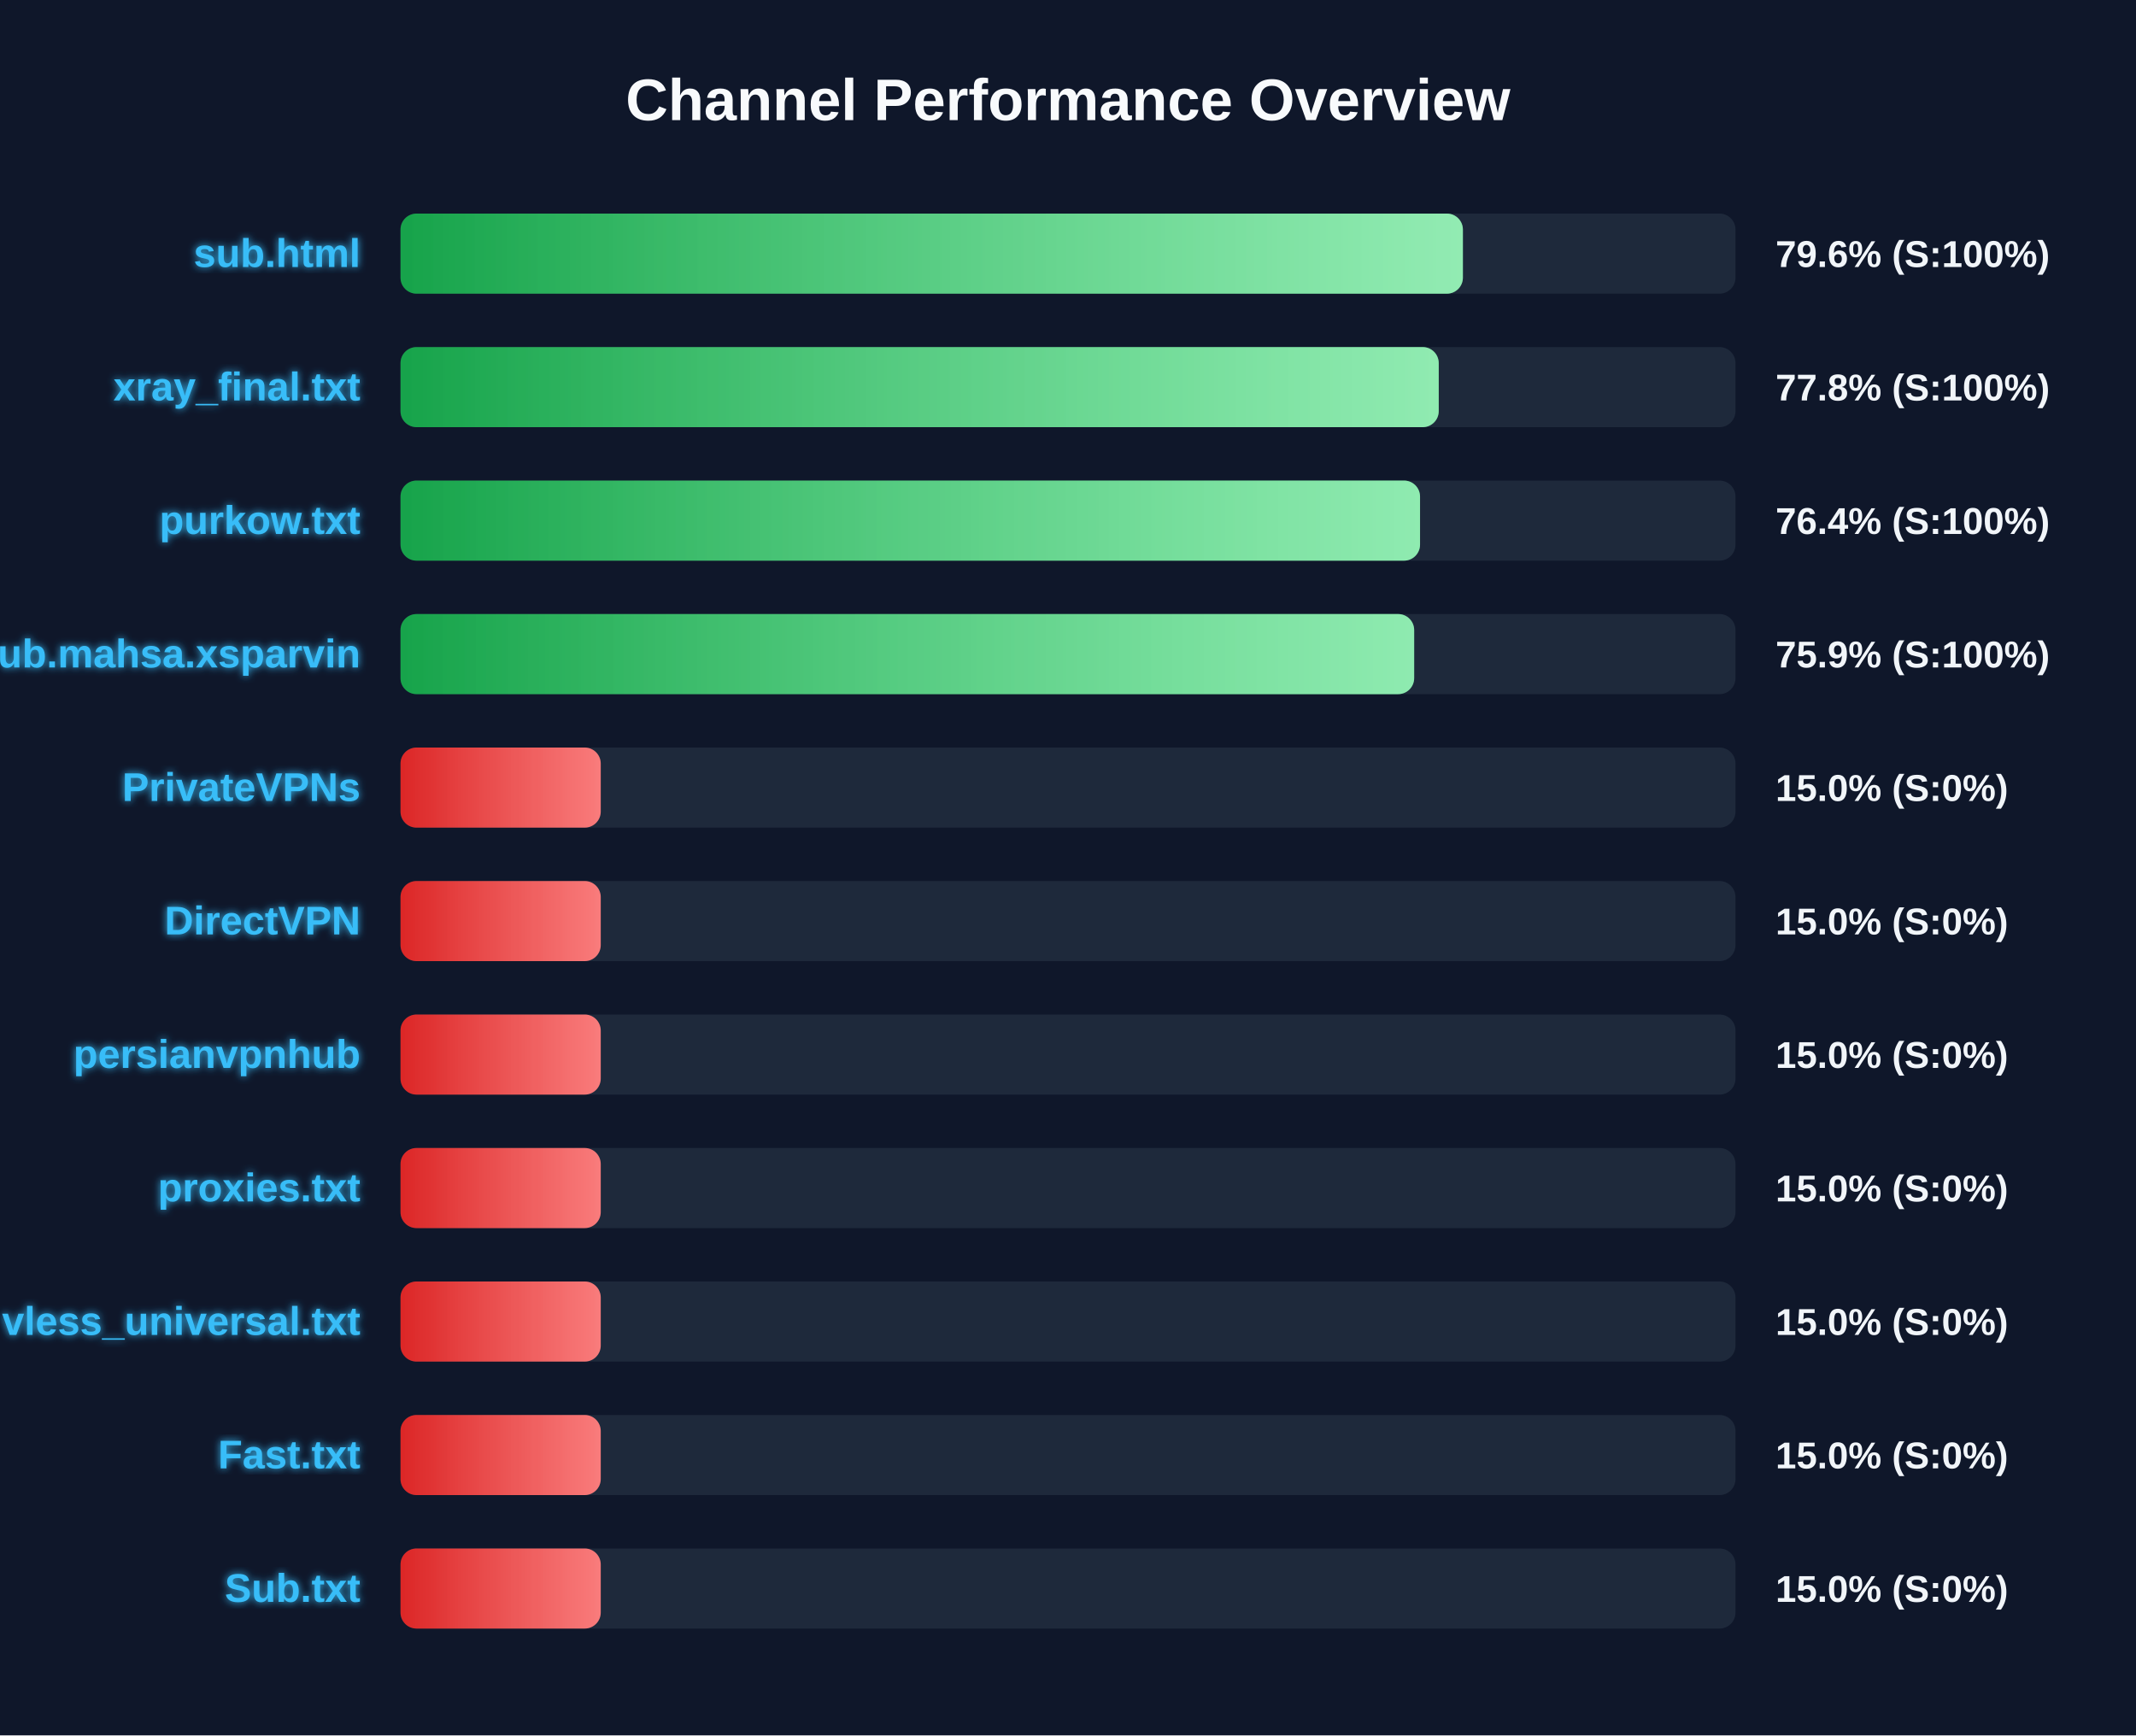
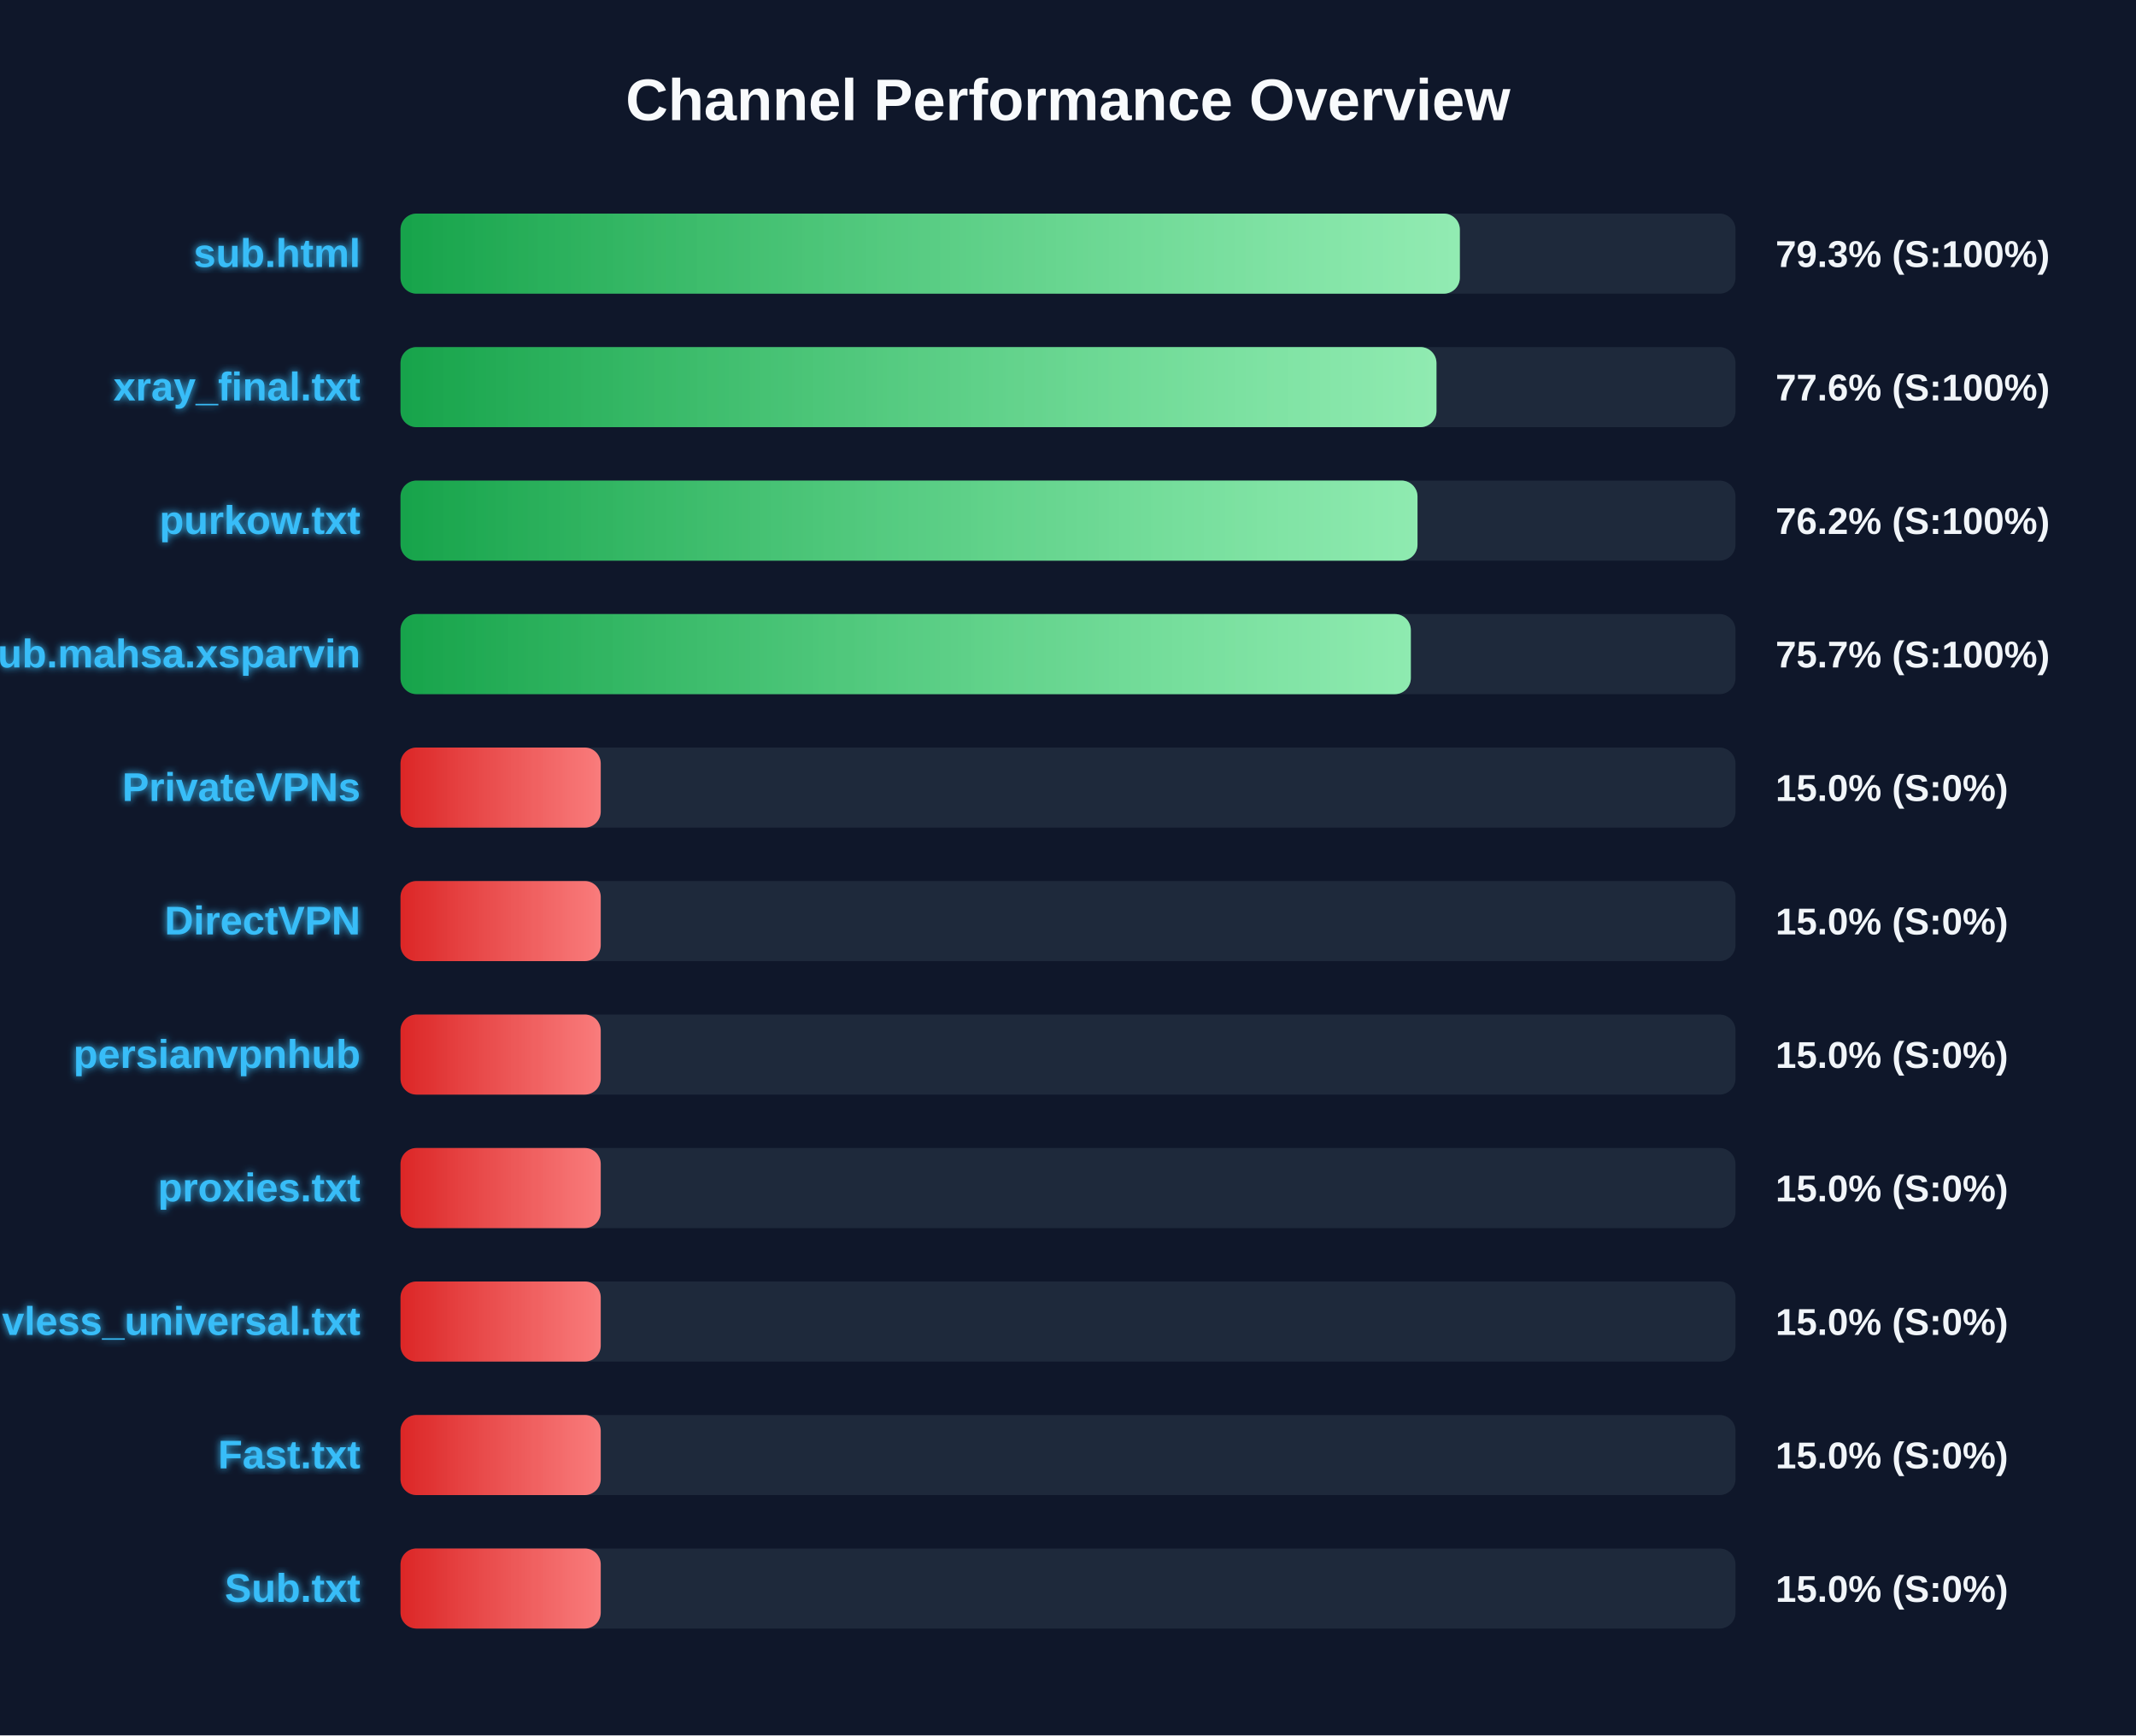
<svg xmlns="http://www.w3.org/2000/svg" width="800" height="650" version="1.1">
  <defs>
    <linearGradient id="grad-green" x1="0%" y1="0%" x2="100%" y2="0%">
      <stop offset="0%" stop-color="#16a34a" />
      <stop offset="100%" stop-color="#4ade80" />
    </linearGradient>
    <linearGradient id="grad-yellow" x1="0%" y1="0%" x2="100%" y2="0%">
      <stop offset="0%" stop-color="#ca8a04" />
      <stop offset="100%" stop-color="#fde047" />
    </linearGradient>
    <linearGradient id="grad-red" x1="0%" y1="0%" x2="100%" y2="0%">
      <stop offset="0%" stop-color="#dc2626" />
      <stop offset="100%" stop-color="#f87171" />
    </linearGradient>
    <linearGradient id="shimmer" x1="0%" y1="0%" x2="100%" y2="0%">
      <stop offset="0%" stop-color="rgba(255,255,255,0)" />
      <stop offset="50%" stop-color="rgba(255,255,255,0.4)" />
      <stop offset="100%" stop-color="rgba(255,255,255,0)" />
    </linearGradient>
    <filter id="glow" x="-20%" y="-20%" width="140%" height="140%">
      <feGaussianBlur stdDeviation="1.5" result="blur" />
      <feComposite in="SourceGraphic" in2="blur" operator="over" />
    </filter>
  </defs>
  <style>
        .bg-rect { fill: #0f172a; }
        .title { font: bold 22px 'Segoe UI', Arial, sans-serif; fill: #f8fafc; }
        .row { font: bold 15px 'Segoe UI', Arial, sans-serif; fill: #38bdf8; filter: url(#glow); }
        .score { font: bold 14px 'Segoe UI', Arial, sans-serif; fill: #f1f5f9; }
        @keyframes shimmer-anim {
            0% { transform: translateX(-100%); }
            100% { transform: translateX(200%); }
        }
        .shimmer-rect {
            animation: shimmer-anim 2.5s infinite linear;
        }
    </style>
  <rect width="100%" height="100%" class="bg-rect" />
  <text x="400" y="45" text-anchor="middle" class="title">Channel Performance Overview</text>
  <rect x="150" y="80" width="500" height="30" fill="#1e293b" rx="6" />
  <clipPath id="clip-0">
-     <rect x="150" y="80" width="397.9" height="30" rx="6" />
+     <rect x="150" y="80" width="396.75" height="30" rx="6" />
  </clipPath>
-   <rect x="150" y="80" width="397.9" height="30" fill="url(#grad-green)" rx="6" />
+   <rect x="150" y="80" width="396.75" height="30" fill="url(#grad-green)" rx="6" />
  <g clip-path="url(#clip-0)">
    <rect x="150" y="80" width="100%" height="30" fill="url(#shimmer)" class="shimmer-rect" />
  </g>
  <text x="135" y="100" text-anchor="end" class="row">sub.html</text>
-   <text x="665" y="100" text-anchor="start" class="score">79.6% (S:100%)</text>
+   <text x="665" y="100" text-anchor="start" class="score">79.3% (S:100%)</text>
  <rect x="150" y="130" width="500" height="30" fill="#1e293b" rx="6" />
  <clipPath id="clip-1">
-     <rect x="150" y="130" width="388.85" height="30" rx="6" />
+     <rect x="150" y="130" width="388.0" height="30" rx="6" />
  </clipPath>
-   <rect x="150" y="130" width="388.85" height="30" fill="url(#grad-green)" rx="6" />
+   <rect x="150" y="130" width="388.0" height="30" fill="url(#grad-green)" rx="6" />
  <g clip-path="url(#clip-1)">
    <rect x="150" y="130" width="100%" height="30" fill="url(#shimmer)" class="shimmer-rect" />
  </g>
  <text x="135" y="150" text-anchor="end" class="row">xray_final.txt</text>
-   <text x="665" y="150" text-anchor="start" class="score">77.8% (S:100%)</text>
+   <text x="665" y="150" text-anchor="start" class="score">77.6% (S:100%)</text>
  <rect x="150" y="180" width="500" height="30" fill="#1e293b" rx="6" />
  <clipPath id="clip-2">
-     <rect x="150" y="180" width="381.85" height="30" rx="6" />
+     <rect x="150" y="180" width="380.9" height="30" rx="6" />
  </clipPath>
-   <rect x="150" y="180" width="381.85" height="30" fill="url(#grad-green)" rx="6" />
+   <rect x="150" y="180" width="380.9" height="30" fill="url(#grad-green)" rx="6" />
  <g clip-path="url(#clip-2)">
    <rect x="150" y="180" width="100%" height="30" fill="url(#shimmer)" class="shimmer-rect" />
  </g>
  <text x="135" y="200" text-anchor="end" class="row">purkow.txt</text>
-   <text x="665" y="200" text-anchor="start" class="score">76.4% (S:100%)</text>
+   <text x="665" y="200" text-anchor="start" class="score">76.2% (S:100%)</text>
  <rect x="150" y="230" width="500" height="30" fill="#1e293b" rx="6" />
  <clipPath id="clip-3">
-     <rect x="150" y="230" width="379.65" height="30" rx="6" />
+     <rect x="150" y="230" width="378.4" height="30" rx="6" />
  </clipPath>
-   <rect x="150" y="230" width="379.65" height="30" fill="url(#grad-green)" rx="6" />
+   <rect x="150" y="230" width="378.4" height="30" fill="url(#grad-green)" rx="6" />
  <g clip-path="url(#clip-3)">
    <rect x="150" y="230" width="100%" height="30" fill="url(#shimmer)" class="shimmer-rect" />
  </g>
  <text x="135" y="250" text-anchor="end" class="row">Sub.mahsa.xsparvin</text>
-   <text x="665" y="250" text-anchor="start" class="score">75.9% (S:100%)</text>
+   <text x="665" y="250" text-anchor="start" class="score">75.7% (S:100%)</text>
  <rect x="150" y="280" width="500" height="30" fill="#1e293b" rx="6" />
  <clipPath id="clip-4">
    <rect x="150" y="280" width="75.0" height="30" rx="6" />
  </clipPath>
  <rect x="150" y="280" width="75.0" height="30" fill="url(#grad-red)" rx="6" />
  <g clip-path="url(#clip-4)">
    <rect x="150" y="280" width="100%" height="30" fill="url(#shimmer)" class="shimmer-rect" />
  </g>
  <text x="135" y="300" text-anchor="end" class="row">PrivateVPNs</text>
  <text x="665" y="300" text-anchor="start" class="score">15.0% (S:0%)</text>
  <rect x="150" y="330" width="500" height="30" fill="#1e293b" rx="6" />
  <clipPath id="clip-5">
    <rect x="150" y="330" width="75.0" height="30" rx="6" />
  </clipPath>
  <rect x="150" y="330" width="75.0" height="30" fill="url(#grad-red)" rx="6" />
  <g clip-path="url(#clip-5)">
    <rect x="150" y="330" width="100%" height="30" fill="url(#shimmer)" class="shimmer-rect" />
  </g>
  <text x="135" y="350" text-anchor="end" class="row">DirectVPN</text>
  <text x="665" y="350" text-anchor="start" class="score">15.0% (S:0%)</text>
  <rect x="150" y="380" width="500" height="30" fill="#1e293b" rx="6" />
  <clipPath id="clip-6">
    <rect x="150" y="380" width="75.0" height="30" rx="6" />
  </clipPath>
  <rect x="150" y="380" width="75.0" height="30" fill="url(#grad-red)" rx="6" />
  <g clip-path="url(#clip-6)">
    <rect x="150" y="380" width="100%" height="30" fill="url(#shimmer)" class="shimmer-rect" />
  </g>
  <text x="135" y="400" text-anchor="end" class="row">persianvpnhub</text>
  <text x="665" y="400" text-anchor="start" class="score">15.0% (S:0%)</text>
  <rect x="150" y="430" width="500" height="30" fill="#1e293b" rx="6" />
  <clipPath id="clip-7">
    <rect x="150" y="430" width="75.0" height="30" rx="6" />
  </clipPath>
  <rect x="150" y="430" width="75.0" height="30" fill="url(#grad-red)" rx="6" />
  <g clip-path="url(#clip-7)">
    <rect x="150" y="430" width="100%" height="30" fill="url(#shimmer)" class="shimmer-rect" />
  </g>
  <text x="135" y="450" text-anchor="end" class="row">proxies.txt</text>
  <text x="665" y="450" text-anchor="start" class="score">15.0% (S:0%)</text>
  <rect x="150" y="480" width="500" height="30" fill="#1e293b" rx="6" />
  <clipPath id="clip-8">
    <rect x="150" y="480" width="75.0" height="30" rx="6" />
  </clipPath>
  <rect x="150" y="480" width="75.0" height="30" fill="url(#grad-red)" rx="6" />
  <g clip-path="url(#clip-8)">
    <rect x="150" y="480" width="100%" height="30" fill="url(#shimmer)" class="shimmer-rect" />
  </g>
  <text x="135" y="500" text-anchor="end" class="row">vless_universal.txt</text>
  <text x="665" y="500" text-anchor="start" class="score">15.0% (S:0%)</text>
  <rect x="150" y="530" width="500" height="30" fill="#1e293b" rx="6" />
  <clipPath id="clip-9">
    <rect x="150" y="530" width="75.0" height="30" rx="6" />
  </clipPath>
  <rect x="150" y="530" width="75.0" height="30" fill="url(#grad-red)" rx="6" />
  <g clip-path="url(#clip-9)">
    <rect x="150" y="530" width="100%" height="30" fill="url(#shimmer)" class="shimmer-rect" />
  </g>
  <text x="135" y="550" text-anchor="end" class="row">Fast.txt</text>
  <text x="665" y="550" text-anchor="start" class="score">15.0% (S:0%)</text>
  <rect x="150" y="580" width="500" height="30" fill="#1e293b" rx="6" />
  <clipPath id="clip-10">
    <rect x="150" y="580" width="75.0" height="30" rx="6" />
  </clipPath>
  <rect x="150" y="580" width="75.0" height="30" fill="url(#grad-red)" rx="6" />
  <g clip-path="url(#clip-10)">
    <rect x="150" y="580" width="100%" height="30" fill="url(#shimmer)" class="shimmer-rect" />
  </g>
  <text x="135" y="600" text-anchor="end" class="row">Sub.txt</text>
  <text x="665" y="600" text-anchor="start" class="score">15.0% (S:0%)</text>
</svg>
